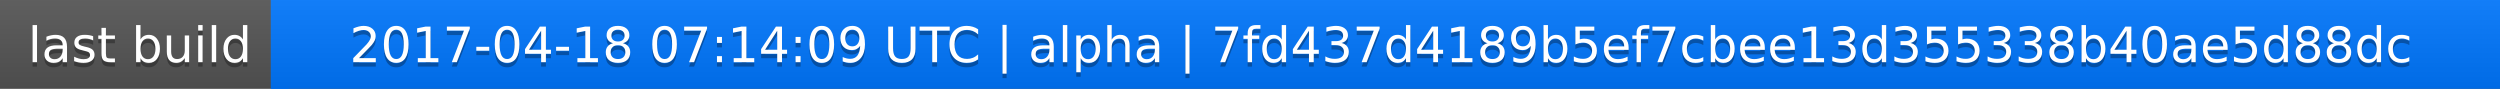
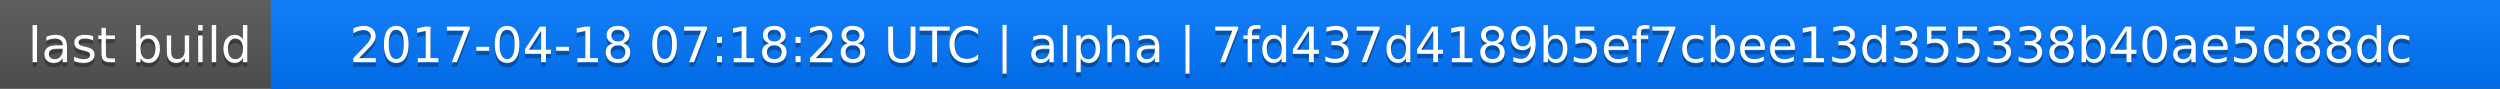
<svg xmlns="http://www.w3.org/2000/svg" width="563" height="20">
  <linearGradient id="a" x2="0" y2="100%">
    <stop offset="0" stop-color="#bbb" stop-opacity=".1" />
    <stop offset="1" stop-opacity=".1" />
  </linearGradient>
  <rect rx="0" width="563" height="20" fill="#555" />
  <rect rx="0" x="61" width="502" height="20" fill="#07f" />
  <path fill="#07f" d="M61 0h4v20h-4z" />
  <rect rx="0" width="563" height="20" fill="url(#a)" />
  <g fill="#fff" text-anchor="middle" font-family="DejaVu Sans,Verdana,Geneva,sans-serif" font-size="11">
    <text x="31.5" y="15" fill="#010101" fill-opacity=".3">last build</text>
    <text x="31.5" y="14">last build</text>
-     <text x="311" y="15" fill="#010101" fill-opacity=".3">2017-04-18 07:14:09 UTC | alpha | 7fd437d4189b5ef7cbee13d355338b40ae5d88dc</text>
-     <text x="311" y="14">2017-04-18 07:14:09 UTC | alpha | 7fd437d4189b5ef7cbee13d355338b40ae5d88dc</text>
+     <text x="311" y="15" fill="#010101" fill-opacity=".3">2017-04-18 07:18:28 UTC | alpha | 7fd437d4189b5ef7cbee13d355338b40ae5d88dc</text>
+     <text x="311" y="14">2017-04-18 07:18:28 UTC | alpha | 7fd437d4189b5ef7cbee13d355338b40ae5d88dc</text>
  </g>
</svg>
